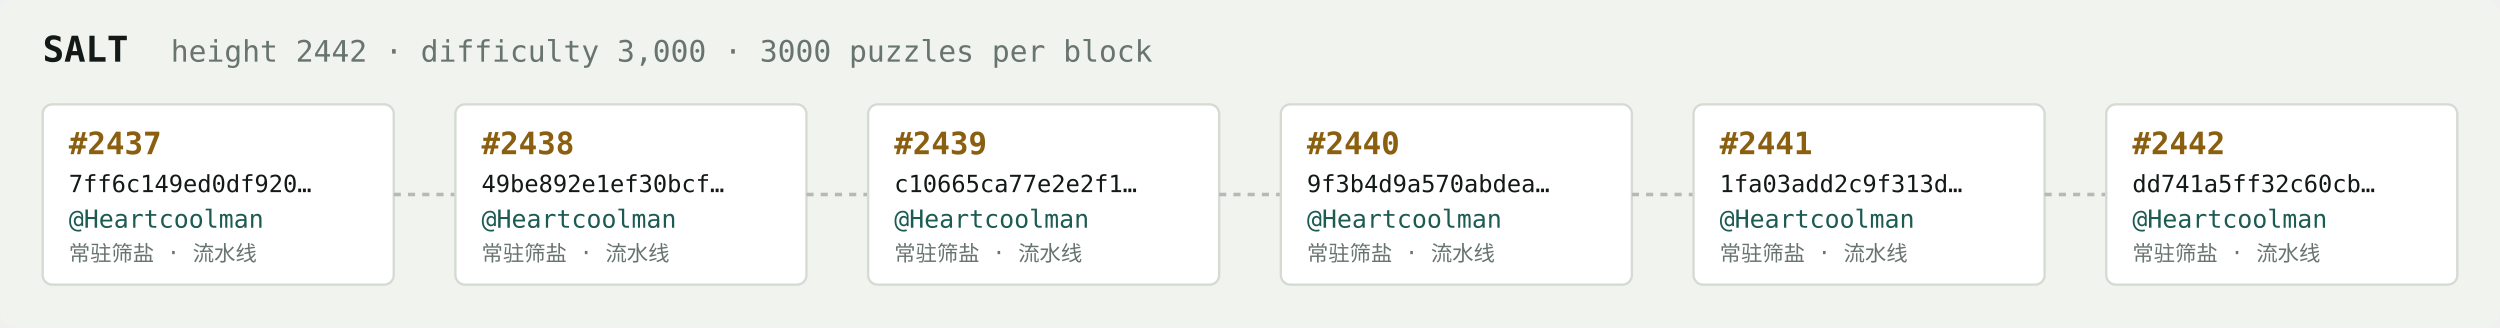
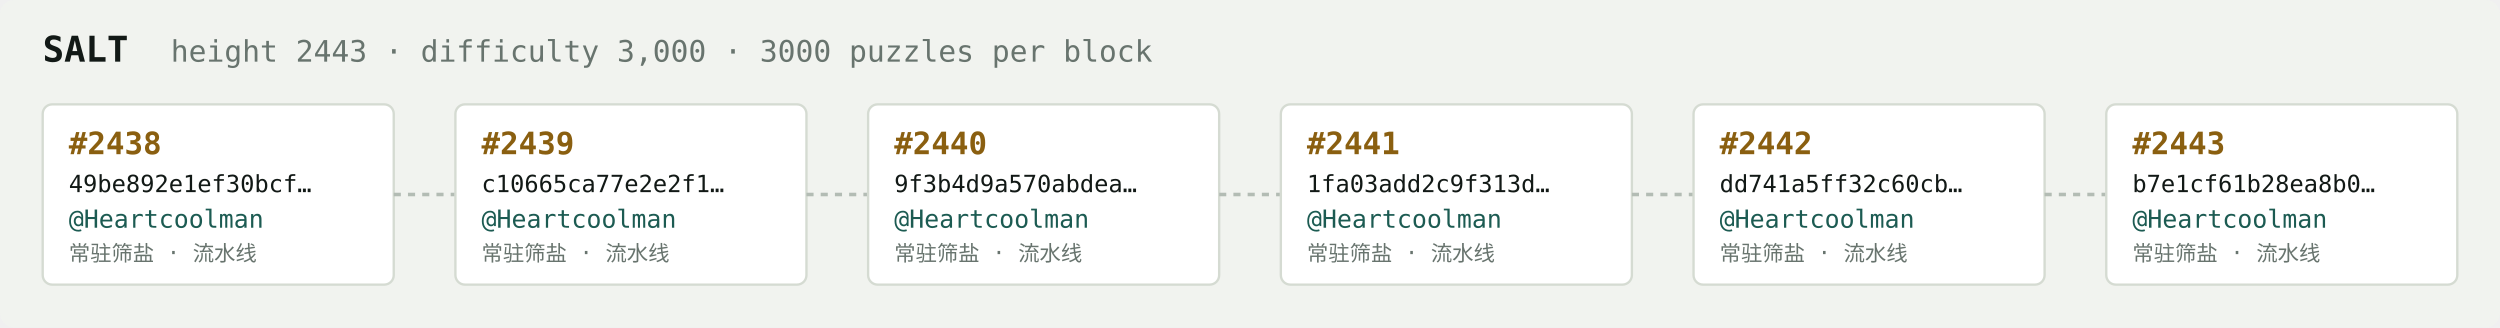
<svg xmlns="http://www.w3.org/2000/svg" width="1054" height="138" viewBox="0 0 1054 138" font-family="ui-monospace,SFMono-Regular,Menlo,monospace">
  <rect fill="#f1f3ef" width="1054" height="138" rx="6" />
  <text x="18" y="26" fill="#121916" font-size="15" font-weight="700">SALT</text>
-   <text x="72" y="26" fill="#68746e" font-size="12.5">height 2442 · difficulty 3,000 · 3000 puzzles per block</text>
+   <text x="72" y="26" fill="#68746e" font-size="12.5">height 2443 · difficulty 3,000 · 3000 puzzles per block</text>
  <rect x="18" y="44" width="148" height="76" rx="4" fill="#ffffff" stroke="#d5dbd2" stroke-width="1" />
-   <text x="29" y="65" fill="#8a5f10" font-size="13" font-weight="700">#2437</text>
-   <text x="29" y="81" fill="#121916" font-size="10">7ff6c149ed0df920…</text>
+   <text x="29" y="65" fill="#8a5f10" font-size="13" font-weight="700">#2438</text>
+   <text x="29" y="81" fill="#121916" font-size="10">49be892e1ef30bcf…</text>
  <text x="29" y="96" fill="#1c5b52" font-size="10.5">@Heartcoolman</text>
  <text x="29" y="110" fill="#68746e" font-size="9">常驻筛盐 · 流水线</text>
  <line x1="166" y1="82.0" x2="192" y2="82.0" stroke="#b3bcb4" stroke-width="1.5" stroke-dasharray="3 3" />
  <rect x="192" y="44" width="148" height="76" rx="4" fill="#ffffff" stroke="#d5dbd2" stroke-width="1" />
-   <text x="203" y="65" fill="#8a5f10" font-size="13" font-weight="700">#2438</text>
-   <text x="203" y="81" fill="#121916" font-size="10">49be892e1ef30bcf…</text>
+   <text x="203" y="65" fill="#8a5f10" font-size="13" font-weight="700">#2439</text>
+   <text x="203" y="81" fill="#121916" font-size="10">c10665ca77e2e2f1…</text>
  <text x="203" y="96" fill="#1c5b52" font-size="10.5">@Heartcoolman</text>
  <text x="203" y="110" fill="#68746e" font-size="9">常驻筛盐 · 流水线</text>
  <line x1="340" y1="82.0" x2="366" y2="82.0" stroke="#b3bcb4" stroke-width="1.5" stroke-dasharray="3 3" />
  <rect x="366" y="44" width="148" height="76" rx="4" fill="#ffffff" stroke="#d5dbd2" stroke-width="1" />
-   <text x="377" y="65" fill="#8a5f10" font-size="13" font-weight="700">#2439</text>
-   <text x="377" y="81" fill="#121916" font-size="10">c10665ca77e2e2f1…</text>
+   <text x="377" y="65" fill="#8a5f10" font-size="13" font-weight="700">#2440</text>
+   <text x="377" y="81" fill="#121916" font-size="10">9f3b4d9a570abdea…</text>
  <text x="377" y="96" fill="#1c5b52" font-size="10.5">@Heartcoolman</text>
  <text x="377" y="110" fill="#68746e" font-size="9">常驻筛盐 · 流水线</text>
  <line x1="514" y1="82.0" x2="540" y2="82.0" stroke="#b3bcb4" stroke-width="1.5" stroke-dasharray="3 3" />
  <rect x="540" y="44" width="148" height="76" rx="4" fill="#ffffff" stroke="#d5dbd2" stroke-width="1" />
-   <text x="551" y="65" fill="#8a5f10" font-size="13" font-weight="700">#2440</text>
-   <text x="551" y="81" fill="#121916" font-size="10">9f3b4d9a570abdea…</text>
+   <text x="551" y="65" fill="#8a5f10" font-size="13" font-weight="700">#2441</text>
+   <text x="551" y="81" fill="#121916" font-size="10">1fa03add2c9f313d…</text>
  <text x="551" y="96" fill="#1c5b52" font-size="10.5">@Heartcoolman</text>
  <text x="551" y="110" fill="#68746e" font-size="9">常驻筛盐 · 流水线</text>
  <line x1="688" y1="82.0" x2="714" y2="82.0" stroke="#b3bcb4" stroke-width="1.5" stroke-dasharray="3 3" />
  <rect x="714" y="44" width="148" height="76" rx="4" fill="#ffffff" stroke="#d5dbd2" stroke-width="1" />
-   <text x="725" y="65" fill="#8a5f10" font-size="13" font-weight="700">#2441</text>
-   <text x="725" y="81" fill="#121916" font-size="10">1fa03add2c9f313d…</text>
+   <text x="725" y="65" fill="#8a5f10" font-size="13" font-weight="700">#2442</text>
+   <text x="725" y="81" fill="#121916" font-size="10">dd741a5ff32c60cb…</text>
  <text x="725" y="96" fill="#1c5b52" font-size="10.5">@Heartcoolman</text>
  <text x="725" y="110" fill="#68746e" font-size="9">常驻筛盐 · 流水线</text>
  <line x1="862" y1="82.0" x2="888" y2="82.0" stroke="#b3bcb4" stroke-width="1.5" stroke-dasharray="3 3" />
  <rect x="888" y="44" width="148" height="76" rx="4" fill="#ffffff" stroke="#d5dbd2" stroke-width="1" />
-   <text x="899" y="65" fill="#8a5f10" font-size="13" font-weight="700">#2442</text>
-   <text x="899" y="81" fill="#121916" font-size="10">dd741a5ff32c60cb…</text>
+   <text x="899" y="65" fill="#8a5f10" font-size="13" font-weight="700">#2443</text>
+   <text x="899" y="81" fill="#121916" font-size="10">b7e1cf61b28ea8b0…</text>
  <text x="899" y="96" fill="#1c5b52" font-size="10.5">@Heartcoolman</text>
  <text x="899" y="110" fill="#68746e" font-size="9">常驻筛盐 · 流水线</text>
</svg>
